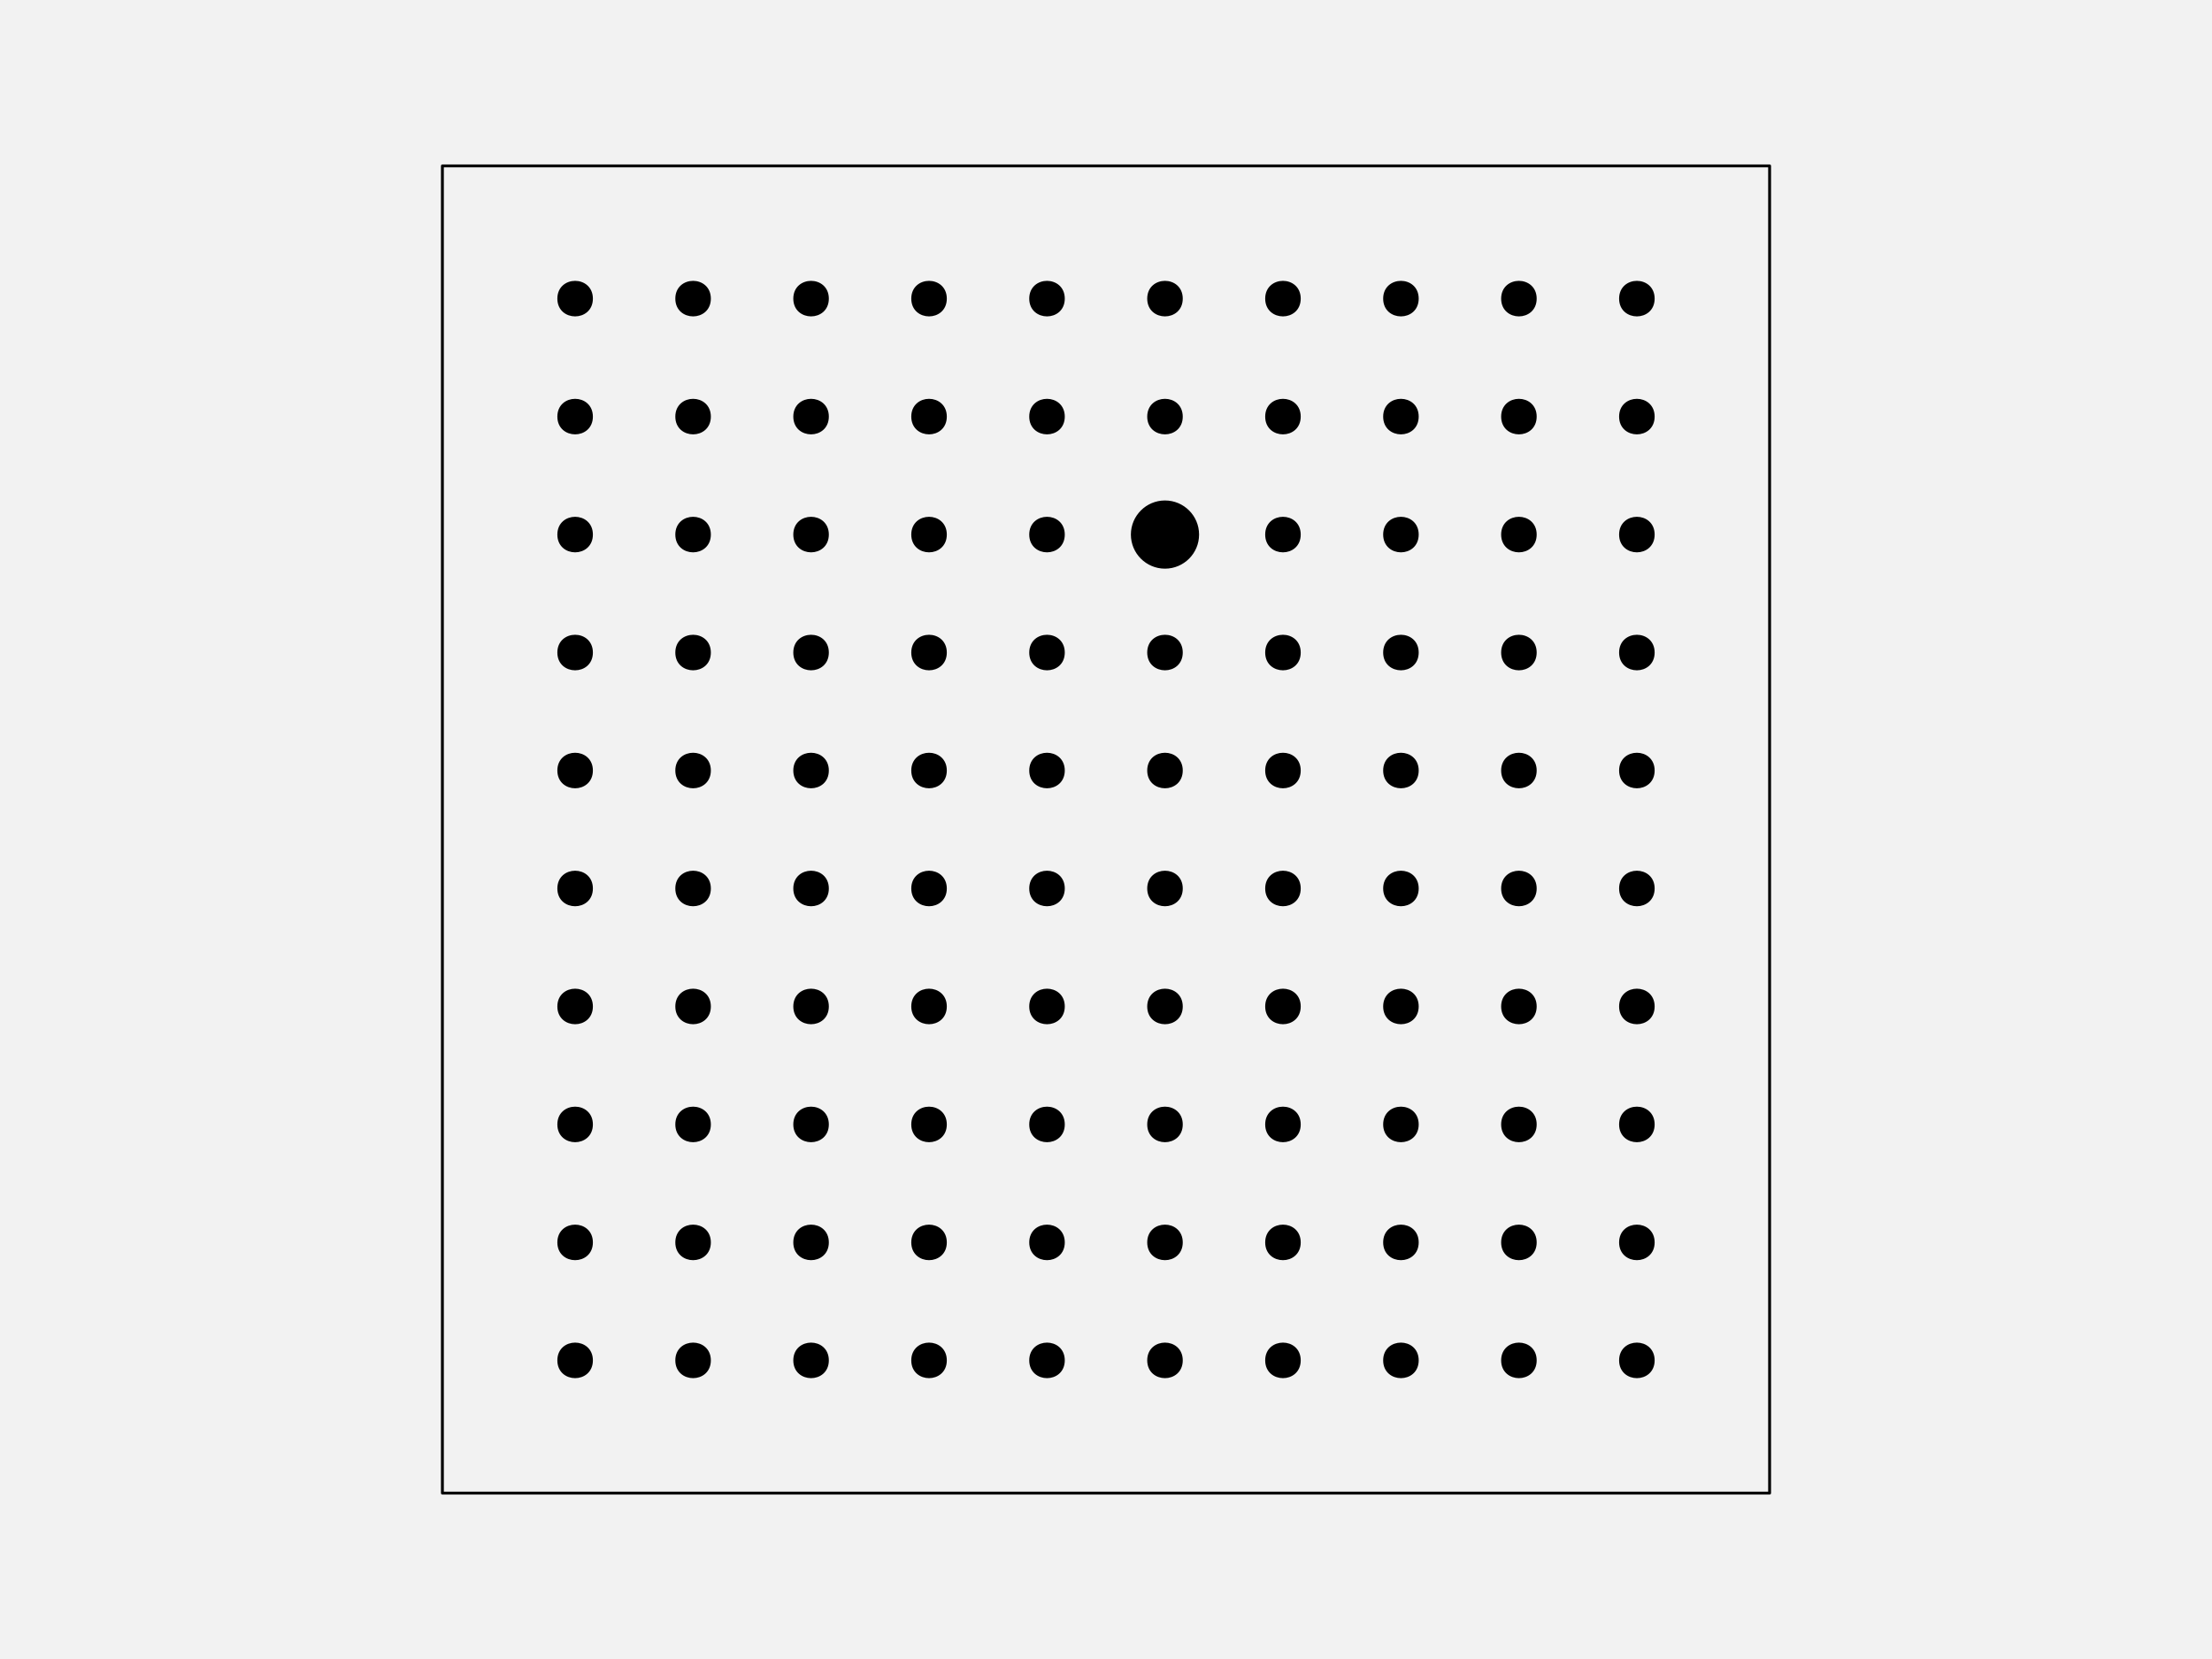
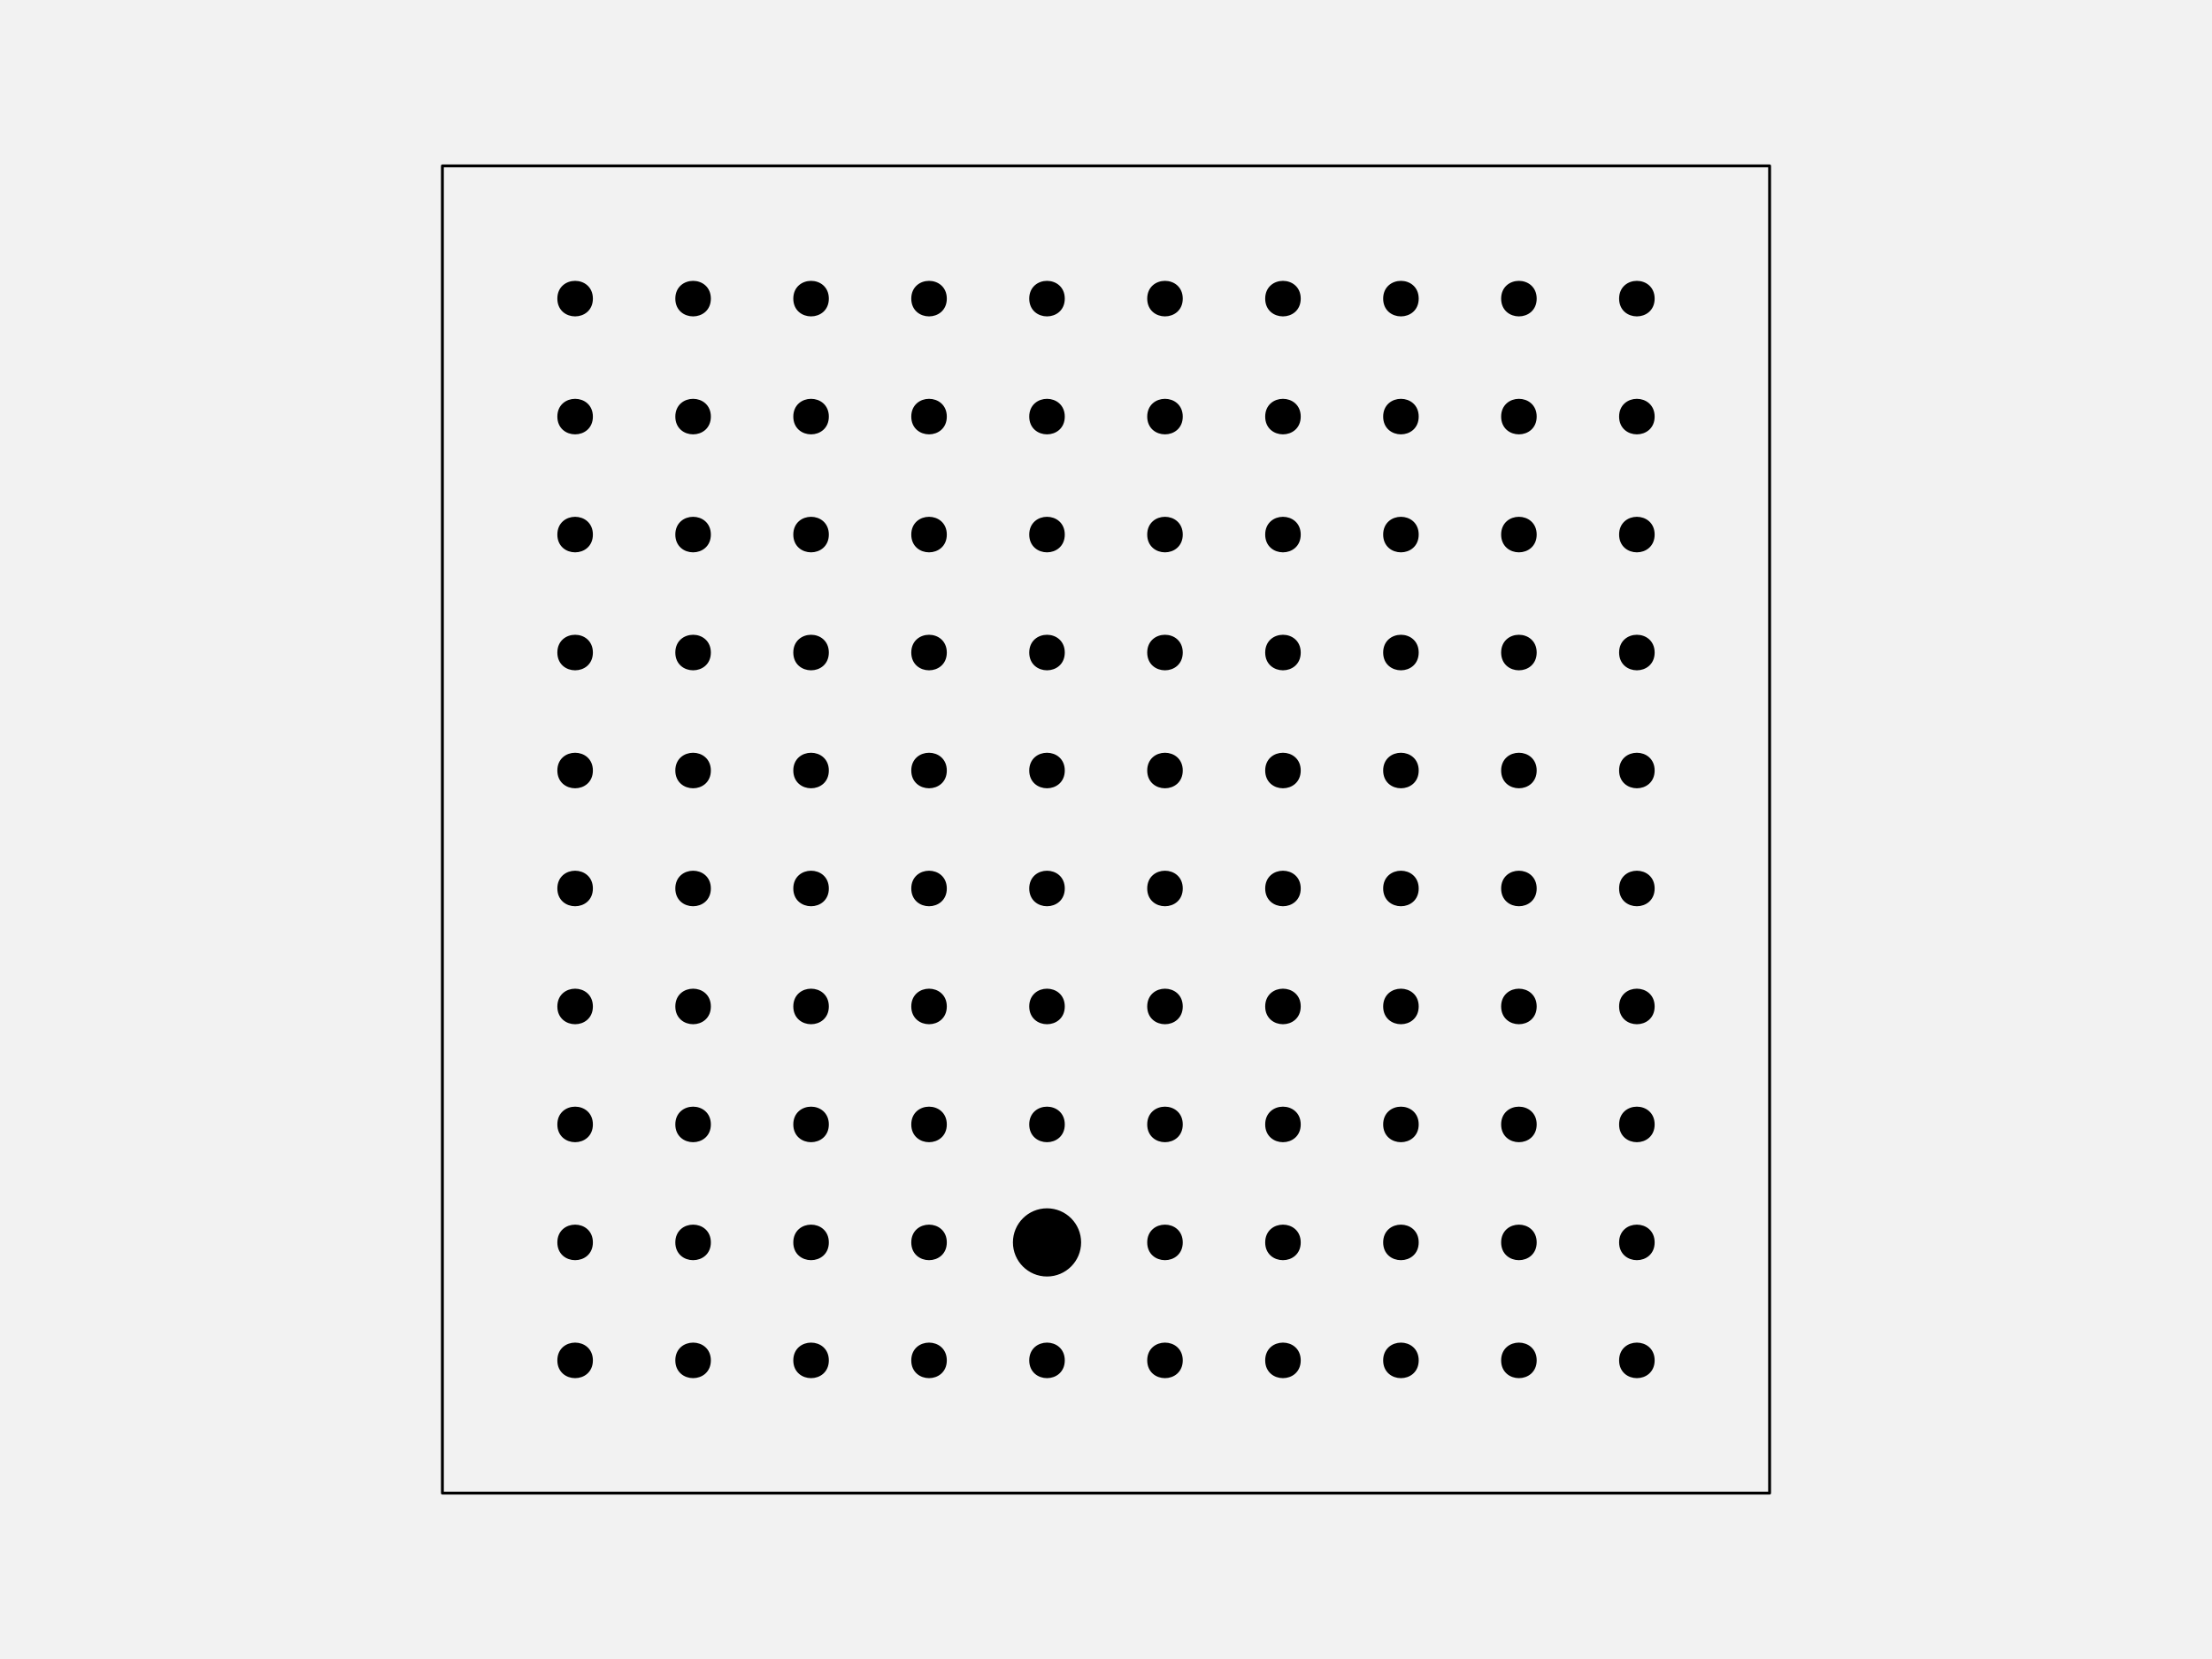
<svg xmlns="http://www.w3.org/2000/svg" width="576pt" height="432pt" viewBox="0 0 576 432" version="1.1">
  <g id="surface128">
    <rect x="0" y="0" width="576" height="432" style="fill:rgb(94.902%,94.902%,94.902%);fill-opacity:1;stroke:none;" />
    <path style="fill-rule:nonzero;fill:rgb(94.902%,94.902%,94.902%);fill-opacity:1;stroke-width:0.75;stroke-linecap:round;stroke-linejoin:round;stroke:rgb(0%,0%,0%);stroke-opacity:1;stroke-miterlimit:10;" d="M 115.199 388.801 L 460.801 388.801 L 460.801 43.199 L 115.199 43.199 Z M 115.199 388.801 " />
    <path style="fill-rule:nonzero;fill:rgb(0%,0%,0%);fill-opacity:1;stroke-width:0.75;stroke-linecap:round;stroke-linejoin:round;stroke:rgb(0%,0%,0%);stroke-opacity:1;stroke-miterlimit:10;" d="M 154.012 354.238 C 154.012 359.91 145.508 359.91 145.508 354.238 C 145.508 348.57 154.012 348.57 154.012 354.238 " />
    <path style="fill-rule:nonzero;fill:rgb(0%,0%,0%);fill-opacity:1;stroke-width:0.75;stroke-linecap:round;stroke-linejoin:round;stroke:rgb(0%,0%,0%);stroke-opacity:1;stroke-miterlimit:10;" d="M 184.73 354.238 C 184.73 359.91 176.227 359.91 176.227 354.238 C 176.227 348.57 184.73 348.57 184.73 354.238 " />
    <path style="fill-rule:nonzero;fill:rgb(0%,0%,0%);fill-opacity:1;stroke-width:0.75;stroke-linecap:round;stroke-linejoin:round;stroke:rgb(0%,0%,0%);stroke-opacity:1;stroke-miterlimit:10;" d="M 215.453 354.238 C 215.453 359.91 206.949 359.91 206.949 354.238 C 206.949 348.57 215.453 348.57 215.453 354.238 " />
    <path style="fill-rule:nonzero;fill:rgb(0%,0%,0%);fill-opacity:1;stroke-width:0.75;stroke-linecap:round;stroke-linejoin:round;stroke:rgb(0%,0%,0%);stroke-opacity:1;stroke-miterlimit:10;" d="M 246.172 354.238 C 246.172 359.91 237.668 359.91 237.668 354.238 C 237.668 348.57 246.172 348.57 246.172 354.238 " />
    <path style="fill-rule:nonzero;fill:rgb(0%,0%,0%);fill-opacity:1;stroke-width:0.75;stroke-linecap:round;stroke-linejoin:round;stroke:rgb(0%,0%,0%);stroke-opacity:1;stroke-miterlimit:10;" d="M 276.891 354.238 C 276.891 359.91 268.387 359.91 268.387 354.238 C 268.387 348.57 276.891 348.57 276.891 354.238 " />
    <path style="fill-rule:nonzero;fill:rgb(0%,0%,0%);fill-opacity:1;stroke-width:0.75;stroke-linecap:round;stroke-linejoin:round;stroke:rgb(0%,0%,0%);stroke-opacity:1;stroke-miterlimit:10;" d="M 307.613 354.238 C 307.613 359.91 299.109 359.91 299.109 354.238 C 299.109 348.57 307.613 348.57 307.613 354.238 " />
    <path style="fill-rule:nonzero;fill:rgb(0%,0%,0%);fill-opacity:1;stroke-width:0.75;stroke-linecap:round;stroke-linejoin:round;stroke:rgb(0%,0%,0%);stroke-opacity:1;stroke-miterlimit:10;" d="M 338.332 354.238 C 338.332 359.91 329.828 359.91 329.828 354.238 C 329.828 348.57 338.332 348.57 338.332 354.238 " />
    <path style="fill-rule:nonzero;fill:rgb(0%,0%,0%);fill-opacity:1;stroke-width:0.75;stroke-linecap:round;stroke-linejoin:round;stroke:rgb(0%,0%,0%);stroke-opacity:1;stroke-miterlimit:10;" d="M 369.051 354.238 C 369.051 359.91 360.547 359.91 360.547 354.238 C 360.547 348.57 369.051 348.57 369.051 354.238 " />
    <path style="fill-rule:nonzero;fill:rgb(0%,0%,0%);fill-opacity:1;stroke-width:0.75;stroke-linecap:round;stroke-linejoin:round;stroke:rgb(0%,0%,0%);stroke-opacity:1;stroke-miterlimit:10;" d="M 399.773 354.238 C 399.773 359.91 391.27 359.91 391.27 354.238 C 391.27 348.57 399.773 348.57 399.773 354.238 " />
    <path style="fill-rule:nonzero;fill:rgb(0%,0%,0%);fill-opacity:1;stroke-width:0.75;stroke-linecap:round;stroke-linejoin:round;stroke:rgb(0%,0%,0%);stroke-opacity:1;stroke-miterlimit:10;" d="M 430.492 354.238 C 430.492 359.91 421.988 359.91 421.988 354.238 C 421.988 348.57 430.492 348.57 430.492 354.238 " />
    <path style="fill-rule:nonzero;fill:rgb(0%,0%,0%);fill-opacity:1;stroke-width:0.75;stroke-linecap:round;stroke-linejoin:round;stroke:rgb(0%,0%,0%);stroke-opacity:1;stroke-miterlimit:10;" d="M 154.012 323.52 C 154.012 329.188 145.508 329.188 145.508 323.52 C 145.508 317.852 154.012 317.852 154.012 323.52 " />
    <path style="fill-rule:nonzero;fill:rgb(0%,0%,0%);fill-opacity:1;stroke-width:0.75;stroke-linecap:round;stroke-linejoin:round;stroke:rgb(0%,0%,0%);stroke-opacity:1;stroke-miterlimit:10;" d="M 184.73 323.52 C 184.73 329.188 176.227 329.188 176.227 323.52 C 176.227 317.852 184.73 317.852 184.73 323.52 " />
    <path style="fill-rule:nonzero;fill:rgb(0%,0%,0%);fill-opacity:1;stroke-width:0.75;stroke-linecap:round;stroke-linejoin:round;stroke:rgb(0%,0%,0%);stroke-opacity:1;stroke-miterlimit:10;" d="M 215.453 323.52 C 215.453 329.188 206.949 329.188 206.949 323.52 C 206.949 317.852 215.453 317.852 215.453 323.52 " />
    <path style="fill-rule:nonzero;fill:rgb(0%,0%,0%);fill-opacity:1;stroke-width:0.75;stroke-linecap:round;stroke-linejoin:round;stroke:rgb(0%,0%,0%);stroke-opacity:1;stroke-miterlimit:10;" d="M 246.172 323.52 C 246.172 329.188 237.668 329.188 237.668 323.52 C 237.668 317.852 246.172 317.852 246.172 323.52 " />
-     <path style="fill-rule:nonzero;fill:rgb(0%,0%,0%);fill-opacity:1;stroke-width:0.75;stroke-linecap:round;stroke-linejoin:round;stroke:rgb(0%,0%,0%);stroke-opacity:1;stroke-miterlimit:10;" d="M 276.891 323.52 C 276.891 329.188 268.387 329.188 268.387 323.52 C 268.387 317.852 276.891 317.852 276.891 323.52 " />
+     <path style="fill-rule:nonzero;fill:rgb(0%,0%,0%);fill-opacity:1;stroke-width:0.75;stroke-linecap:round;stroke-linejoin:round;stroke:rgb(0%,0%,0%);stroke-opacity:1;stroke-miterlimit:10;" d="M 281.145 323.52 C 281.145 328.215 277.336 332.023 272.641 332.023 C 267.945 332.023 264.137 328.215 264.137 323.52 C 264.137 318.824 267.945 315.016 272.641 315.016 C 277.336 315.016 281.145 318.824 281.145 323.52 " />
    <path style="fill-rule:nonzero;fill:rgb(0%,0%,0%);fill-opacity:1;stroke-width:0.75;stroke-linecap:round;stroke-linejoin:round;stroke:rgb(0%,0%,0%);stroke-opacity:1;stroke-miterlimit:10;" d="M 307.613 323.52 C 307.613 329.188 299.109 329.188 299.109 323.52 C 299.109 317.852 307.613 317.852 307.613 323.52 " />
    <path style="fill-rule:nonzero;fill:rgb(0%,0%,0%);fill-opacity:1;stroke-width:0.75;stroke-linecap:round;stroke-linejoin:round;stroke:rgb(0%,0%,0%);stroke-opacity:1;stroke-miterlimit:10;" d="M 338.332 323.52 C 338.332 329.188 329.828 329.188 329.828 323.52 C 329.828 317.852 338.332 317.852 338.332 323.52 " />
    <path style="fill-rule:nonzero;fill:rgb(0%,0%,0%);fill-opacity:1;stroke-width:0.75;stroke-linecap:round;stroke-linejoin:round;stroke:rgb(0%,0%,0%);stroke-opacity:1;stroke-miterlimit:10;" d="M 369.051 323.52 C 369.051 329.188 360.547 329.188 360.547 323.52 C 360.547 317.852 369.051 317.852 369.051 323.52 " />
    <path style="fill-rule:nonzero;fill:rgb(0%,0%,0%);fill-opacity:1;stroke-width:0.75;stroke-linecap:round;stroke-linejoin:round;stroke:rgb(0%,0%,0%);stroke-opacity:1;stroke-miterlimit:10;" d="M 399.773 323.52 C 399.773 329.188 391.27 329.188 391.27 323.52 C 391.27 317.852 399.773 317.852 399.773 323.52 " />
    <path style="fill-rule:nonzero;fill:rgb(0%,0%,0%);fill-opacity:1;stroke-width:0.75;stroke-linecap:round;stroke-linejoin:round;stroke:rgb(0%,0%,0%);stroke-opacity:1;stroke-miterlimit:10;" d="M 430.492 323.52 C 430.492 329.188 421.988 329.188 421.988 323.52 C 421.988 317.852 430.492 317.852 430.492 323.52 " />
    <path style="fill-rule:nonzero;fill:rgb(0%,0%,0%);fill-opacity:1;stroke-width:0.75;stroke-linecap:round;stroke-linejoin:round;stroke:rgb(0%,0%,0%);stroke-opacity:1;stroke-miterlimit:10;" d="M 154.012 292.801 C 154.012 298.469 145.508 298.469 145.508 292.801 C 145.508 287.129 154.012 287.129 154.012 292.801 " />
    <path style="fill-rule:nonzero;fill:rgb(0%,0%,0%);fill-opacity:1;stroke-width:0.75;stroke-linecap:round;stroke-linejoin:round;stroke:rgb(0%,0%,0%);stroke-opacity:1;stroke-miterlimit:10;" d="M 184.73 292.801 C 184.73 298.469 176.227 298.469 176.227 292.801 C 176.227 287.129 184.73 287.129 184.73 292.801 " />
    <path style="fill-rule:nonzero;fill:rgb(0%,0%,0%);fill-opacity:1;stroke-width:0.75;stroke-linecap:round;stroke-linejoin:round;stroke:rgb(0%,0%,0%);stroke-opacity:1;stroke-miterlimit:10;" d="M 215.453 292.801 C 215.453 298.469 206.949 298.469 206.949 292.801 C 206.949 287.129 215.453 287.129 215.453 292.801 " />
    <path style="fill-rule:nonzero;fill:rgb(0%,0%,0%);fill-opacity:1;stroke-width:0.75;stroke-linecap:round;stroke-linejoin:round;stroke:rgb(0%,0%,0%);stroke-opacity:1;stroke-miterlimit:10;" d="M 246.172 292.801 C 246.172 298.469 237.668 298.469 237.668 292.801 C 237.668 287.129 246.172 287.129 246.172 292.801 " />
    <path style="fill-rule:nonzero;fill:rgb(0%,0%,0%);fill-opacity:1;stroke-width:0.75;stroke-linecap:round;stroke-linejoin:round;stroke:rgb(0%,0%,0%);stroke-opacity:1;stroke-miterlimit:10;" d="M 276.891 292.801 C 276.891 298.469 268.387 298.469 268.387 292.801 C 268.387 287.129 276.891 287.129 276.891 292.801 " />
    <path style="fill-rule:nonzero;fill:rgb(0%,0%,0%);fill-opacity:1;stroke-width:0.75;stroke-linecap:round;stroke-linejoin:round;stroke:rgb(0%,0%,0%);stroke-opacity:1;stroke-miterlimit:10;" d="M 307.613 292.801 C 307.613 298.469 299.109 298.469 299.109 292.801 C 299.109 287.129 307.613 287.129 307.613 292.801 " />
    <path style="fill-rule:nonzero;fill:rgb(0%,0%,0%);fill-opacity:1;stroke-width:0.75;stroke-linecap:round;stroke-linejoin:round;stroke:rgb(0%,0%,0%);stroke-opacity:1;stroke-miterlimit:10;" d="M 338.332 292.801 C 338.332 298.469 329.828 298.469 329.828 292.801 C 329.828 287.129 338.332 287.129 338.332 292.801 " />
    <path style="fill-rule:nonzero;fill:rgb(0%,0%,0%);fill-opacity:1;stroke-width:0.75;stroke-linecap:round;stroke-linejoin:round;stroke:rgb(0%,0%,0%);stroke-opacity:1;stroke-miterlimit:10;" d="M 369.051 292.801 C 369.051 298.469 360.547 298.469 360.547 292.801 C 360.547 287.129 369.051 287.129 369.051 292.801 " />
    <path style="fill-rule:nonzero;fill:rgb(0%,0%,0%);fill-opacity:1;stroke-width:0.75;stroke-linecap:round;stroke-linejoin:round;stroke:rgb(0%,0%,0%);stroke-opacity:1;stroke-miterlimit:10;" d="M 399.773 292.801 C 399.773 298.469 391.27 298.469 391.27 292.801 C 391.27 287.129 399.773 287.129 399.773 292.801 " />
    <path style="fill-rule:nonzero;fill:rgb(0%,0%,0%);fill-opacity:1;stroke-width:0.75;stroke-linecap:round;stroke-linejoin:round;stroke:rgb(0%,0%,0%);stroke-opacity:1;stroke-miterlimit:10;" d="M 430.492 292.801 C 430.492 298.469 421.988 298.469 421.988 292.801 C 421.988 287.129 430.492 287.129 430.492 292.801 " />
    <path style="fill-rule:nonzero;fill:rgb(0%,0%,0%);fill-opacity:1;stroke-width:0.75;stroke-linecap:round;stroke-linejoin:round;stroke:rgb(0%,0%,0%);stroke-opacity:1;stroke-miterlimit:10;" d="M 154.012 262.078 C 154.012 267.75 145.508 267.75 145.508 262.078 C 145.508 256.41 154.012 256.41 154.012 262.078 " />
    <path style="fill-rule:nonzero;fill:rgb(0%,0%,0%);fill-opacity:1;stroke-width:0.75;stroke-linecap:round;stroke-linejoin:round;stroke:rgb(0%,0%,0%);stroke-opacity:1;stroke-miterlimit:10;" d="M 184.73 262.078 C 184.73 267.75 176.227 267.75 176.227 262.078 C 176.227 256.41 184.73 256.41 184.73 262.078 " />
    <path style="fill-rule:nonzero;fill:rgb(0%,0%,0%);fill-opacity:1;stroke-width:0.75;stroke-linecap:round;stroke-linejoin:round;stroke:rgb(0%,0%,0%);stroke-opacity:1;stroke-miterlimit:10;" d="M 215.453 262.078 C 215.453 267.75 206.949 267.75 206.949 262.078 C 206.949 256.41 215.453 256.41 215.453 262.078 " />
    <path style="fill-rule:nonzero;fill:rgb(0%,0%,0%);fill-opacity:1;stroke-width:0.75;stroke-linecap:round;stroke-linejoin:round;stroke:rgb(0%,0%,0%);stroke-opacity:1;stroke-miterlimit:10;" d="M 246.172 262.078 C 246.172 267.75 237.668 267.75 237.668 262.078 C 237.668 256.41 246.172 256.41 246.172 262.078 " />
    <path style="fill-rule:nonzero;fill:rgb(0%,0%,0%);fill-opacity:1;stroke-width:0.75;stroke-linecap:round;stroke-linejoin:round;stroke:rgb(0%,0%,0%);stroke-opacity:1;stroke-miterlimit:10;" d="M 276.891 262.078 C 276.891 267.75 268.387 267.75 268.387 262.078 C 268.387 256.41 276.891 256.41 276.891 262.078 " />
    <path style="fill-rule:nonzero;fill:rgb(0%,0%,0%);fill-opacity:1;stroke-width:0.75;stroke-linecap:round;stroke-linejoin:round;stroke:rgb(0%,0%,0%);stroke-opacity:1;stroke-miterlimit:10;" d="M 307.613 262.078 C 307.613 267.75 299.109 267.75 299.109 262.078 C 299.109 256.41 307.613 256.41 307.613 262.078 " />
    <path style="fill-rule:nonzero;fill:rgb(0%,0%,0%);fill-opacity:1;stroke-width:0.75;stroke-linecap:round;stroke-linejoin:round;stroke:rgb(0%,0%,0%);stroke-opacity:1;stroke-miterlimit:10;" d="M 338.332 262.078 C 338.332 267.75 329.828 267.75 329.828 262.078 C 329.828 256.41 338.332 256.41 338.332 262.078 " />
    <path style="fill-rule:nonzero;fill:rgb(0%,0%,0%);fill-opacity:1;stroke-width:0.75;stroke-linecap:round;stroke-linejoin:round;stroke:rgb(0%,0%,0%);stroke-opacity:1;stroke-miterlimit:10;" d="M 369.051 262.078 C 369.051 267.75 360.547 267.75 360.547 262.078 C 360.547 256.41 369.051 256.41 369.051 262.078 " />
    <path style="fill-rule:nonzero;fill:rgb(0%,0%,0%);fill-opacity:1;stroke-width:0.75;stroke-linecap:round;stroke-linejoin:round;stroke:rgb(0%,0%,0%);stroke-opacity:1;stroke-miterlimit:10;" d="M 399.773 262.078 C 399.773 267.75 391.27 267.75 391.27 262.078 C 391.27 256.41 399.773 256.41 399.773 262.078 " />
    <path style="fill-rule:nonzero;fill:rgb(0%,0%,0%);fill-opacity:1;stroke-width:0.75;stroke-linecap:round;stroke-linejoin:round;stroke:rgb(0%,0%,0%);stroke-opacity:1;stroke-miterlimit:10;" d="M 430.492 262.078 C 430.492 267.75 421.988 267.75 421.988 262.078 C 421.988 256.41 430.492 256.41 430.492 262.078 " />
    <path style="fill-rule:nonzero;fill:rgb(0%,0%,0%);fill-opacity:1;stroke-width:0.75;stroke-linecap:round;stroke-linejoin:round;stroke:rgb(0%,0%,0%);stroke-opacity:1;stroke-miterlimit:10;" d="M 154.012 231.359 C 154.012 237.027 145.508 237.027 145.508 231.359 C 145.508 225.691 154.012 225.691 154.012 231.359 " />
    <path style="fill-rule:nonzero;fill:rgb(0%,0%,0%);fill-opacity:1;stroke-width:0.75;stroke-linecap:round;stroke-linejoin:round;stroke:rgb(0%,0%,0%);stroke-opacity:1;stroke-miterlimit:10;" d="M 184.73 231.359 C 184.73 237.027 176.227 237.027 176.227 231.359 C 176.227 225.691 184.73 225.691 184.73 231.359 " />
    <path style="fill-rule:nonzero;fill:rgb(0%,0%,0%);fill-opacity:1;stroke-width:0.75;stroke-linecap:round;stroke-linejoin:round;stroke:rgb(0%,0%,0%);stroke-opacity:1;stroke-miterlimit:10;" d="M 215.453 231.359 C 215.453 237.027 206.949 237.027 206.949 231.359 C 206.949 225.691 215.453 225.691 215.453 231.359 " />
    <path style="fill-rule:nonzero;fill:rgb(0%,0%,0%);fill-opacity:1;stroke-width:0.75;stroke-linecap:round;stroke-linejoin:round;stroke:rgb(0%,0%,0%);stroke-opacity:1;stroke-miterlimit:10;" d="M 246.172 231.359 C 246.172 237.027 237.668 237.027 237.668 231.359 C 237.668 225.691 246.172 225.691 246.172 231.359 " />
    <path style="fill-rule:nonzero;fill:rgb(0%,0%,0%);fill-opacity:1;stroke-width:0.75;stroke-linecap:round;stroke-linejoin:round;stroke:rgb(0%,0%,0%);stroke-opacity:1;stroke-miterlimit:10;" d="M 276.891 231.359 C 276.891 237.027 268.387 237.027 268.387 231.359 C 268.387 225.691 276.891 225.691 276.891 231.359 " />
    <path style="fill-rule:nonzero;fill:rgb(0%,0%,0%);fill-opacity:1;stroke-width:0.75;stroke-linecap:round;stroke-linejoin:round;stroke:rgb(0%,0%,0%);stroke-opacity:1;stroke-miterlimit:10;" d="M 307.613 231.359 C 307.613 237.027 299.109 237.027 299.109 231.359 C 299.109 225.691 307.613 225.691 307.613 231.359 " />
    <path style="fill-rule:nonzero;fill:rgb(0%,0%,0%);fill-opacity:1;stroke-width:0.75;stroke-linecap:round;stroke-linejoin:round;stroke:rgb(0%,0%,0%);stroke-opacity:1;stroke-miterlimit:10;" d="M 338.332 231.359 C 338.332 237.027 329.828 237.027 329.828 231.359 C 329.828 225.691 338.332 225.691 338.332 231.359 " />
    <path style="fill-rule:nonzero;fill:rgb(0%,0%,0%);fill-opacity:1;stroke-width:0.75;stroke-linecap:round;stroke-linejoin:round;stroke:rgb(0%,0%,0%);stroke-opacity:1;stroke-miterlimit:10;" d="M 369.051 231.359 C 369.051 237.027 360.547 237.027 360.547 231.359 C 360.547 225.691 369.051 225.691 369.051 231.359 " />
    <path style="fill-rule:nonzero;fill:rgb(0%,0%,0%);fill-opacity:1;stroke-width:0.75;stroke-linecap:round;stroke-linejoin:round;stroke:rgb(0%,0%,0%);stroke-opacity:1;stroke-miterlimit:10;" d="M 399.773 231.359 C 399.773 237.027 391.27 237.027 391.27 231.359 C 391.27 225.691 399.773 225.691 399.773 231.359 " />
    <path style="fill-rule:nonzero;fill:rgb(0%,0%,0%);fill-opacity:1;stroke-width:0.75;stroke-linecap:round;stroke-linejoin:round;stroke:rgb(0%,0%,0%);stroke-opacity:1;stroke-miterlimit:10;" d="M 430.492 231.359 C 430.492 237.027 421.988 237.027 421.988 231.359 C 421.988 225.691 430.492 225.691 430.492 231.359 " />
    <path style="fill-rule:nonzero;fill:rgb(0%,0%,0%);fill-opacity:1;stroke-width:0.75;stroke-linecap:round;stroke-linejoin:round;stroke:rgb(0%,0%,0%);stroke-opacity:1;stroke-miterlimit:10;" d="M 154.012 200.641 C 154.012 206.309 145.508 206.309 145.508 200.641 C 145.508 194.973 154.012 194.973 154.012 200.641 " />
    <path style="fill-rule:nonzero;fill:rgb(0%,0%,0%);fill-opacity:1;stroke-width:0.75;stroke-linecap:round;stroke-linejoin:round;stroke:rgb(0%,0%,0%);stroke-opacity:1;stroke-miterlimit:10;" d="M 184.73 200.641 C 184.73 206.309 176.227 206.309 176.227 200.641 C 176.227 194.973 184.73 194.973 184.73 200.641 " />
    <path style="fill-rule:nonzero;fill:rgb(0%,0%,0%);fill-opacity:1;stroke-width:0.75;stroke-linecap:round;stroke-linejoin:round;stroke:rgb(0%,0%,0%);stroke-opacity:1;stroke-miterlimit:10;" d="M 215.453 200.641 C 215.453 206.309 206.949 206.309 206.949 200.641 C 206.949 194.973 215.453 194.973 215.453 200.641 " />
    <path style="fill-rule:nonzero;fill:rgb(0%,0%,0%);fill-opacity:1;stroke-width:0.75;stroke-linecap:round;stroke-linejoin:round;stroke:rgb(0%,0%,0%);stroke-opacity:1;stroke-miterlimit:10;" d="M 246.172 200.641 C 246.172 206.309 237.668 206.309 237.668 200.641 C 237.668 194.973 246.172 194.973 246.172 200.641 " />
    <path style="fill-rule:nonzero;fill:rgb(0%,0%,0%);fill-opacity:1;stroke-width:0.75;stroke-linecap:round;stroke-linejoin:round;stroke:rgb(0%,0%,0%);stroke-opacity:1;stroke-miterlimit:10;" d="M 276.891 200.641 C 276.891 206.309 268.387 206.309 268.387 200.641 C 268.387 194.973 276.891 194.973 276.891 200.641 " />
    <path style="fill-rule:nonzero;fill:rgb(0%,0%,0%);fill-opacity:1;stroke-width:0.75;stroke-linecap:round;stroke-linejoin:round;stroke:rgb(0%,0%,0%);stroke-opacity:1;stroke-miterlimit:10;" d="M 307.613 200.641 C 307.613 206.309 299.109 206.309 299.109 200.641 C 299.109 194.973 307.613 194.973 307.613 200.641 " />
    <path style="fill-rule:nonzero;fill:rgb(0%,0%,0%);fill-opacity:1;stroke-width:0.75;stroke-linecap:round;stroke-linejoin:round;stroke:rgb(0%,0%,0%);stroke-opacity:1;stroke-miterlimit:10;" d="M 338.332 200.641 C 338.332 206.309 329.828 206.309 329.828 200.641 C 329.828 194.973 338.332 194.973 338.332 200.641 " />
    <path style="fill-rule:nonzero;fill:rgb(0%,0%,0%);fill-opacity:1;stroke-width:0.75;stroke-linecap:round;stroke-linejoin:round;stroke:rgb(0%,0%,0%);stroke-opacity:1;stroke-miterlimit:10;" d="M 369.051 200.641 C 369.051 206.309 360.547 206.309 360.547 200.641 C 360.547 194.973 369.051 194.973 369.051 200.641 " />
    <path style="fill-rule:nonzero;fill:rgb(0%,0%,0%);fill-opacity:1;stroke-width:0.75;stroke-linecap:round;stroke-linejoin:round;stroke:rgb(0%,0%,0%);stroke-opacity:1;stroke-miterlimit:10;" d="M 399.773 200.641 C 399.773 206.309 391.27 206.309 391.27 200.641 C 391.27 194.973 399.773 194.973 399.773 200.641 " />
    <path style="fill-rule:nonzero;fill:rgb(0%,0%,0%);fill-opacity:1;stroke-width:0.75;stroke-linecap:round;stroke-linejoin:round;stroke:rgb(0%,0%,0%);stroke-opacity:1;stroke-miterlimit:10;" d="M 430.492 200.641 C 430.492 206.309 421.988 206.309 421.988 200.641 C 421.988 194.973 430.492 194.973 430.492 200.641 " />
    <path style="fill-rule:nonzero;fill:rgb(0%,0%,0%);fill-opacity:1;stroke-width:0.75;stroke-linecap:round;stroke-linejoin:round;stroke:rgb(0%,0%,0%);stroke-opacity:1;stroke-miterlimit:10;" d="M 154.012 169.922 C 154.012 175.59 145.508 175.59 145.508 169.922 C 145.508 164.25 154.012 164.25 154.012 169.922 " />
    <path style="fill-rule:nonzero;fill:rgb(0%,0%,0%);fill-opacity:1;stroke-width:0.75;stroke-linecap:round;stroke-linejoin:round;stroke:rgb(0%,0%,0%);stroke-opacity:1;stroke-miterlimit:10;" d="M 184.73 169.922 C 184.73 175.59 176.227 175.59 176.227 169.922 C 176.227 164.25 184.73 164.25 184.73 169.922 " />
    <path style="fill-rule:nonzero;fill:rgb(0%,0%,0%);fill-opacity:1;stroke-width:0.75;stroke-linecap:round;stroke-linejoin:round;stroke:rgb(0%,0%,0%);stroke-opacity:1;stroke-miterlimit:10;" d="M 215.453 169.922 C 215.453 175.59 206.949 175.59 206.949 169.922 C 206.949 164.25 215.453 164.25 215.453 169.922 " />
    <path style="fill-rule:nonzero;fill:rgb(0%,0%,0%);fill-opacity:1;stroke-width:0.75;stroke-linecap:round;stroke-linejoin:round;stroke:rgb(0%,0%,0%);stroke-opacity:1;stroke-miterlimit:10;" d="M 246.172 169.922 C 246.172 175.59 237.668 175.59 237.668 169.922 C 237.668 164.25 246.172 164.25 246.172 169.922 " />
    <path style="fill-rule:nonzero;fill:rgb(0%,0%,0%);fill-opacity:1;stroke-width:0.75;stroke-linecap:round;stroke-linejoin:round;stroke:rgb(0%,0%,0%);stroke-opacity:1;stroke-miterlimit:10;" d="M 276.891 169.922 C 276.891 175.59 268.387 175.59 268.387 169.922 C 268.387 164.25 276.891 164.25 276.891 169.922 " />
    <path style="fill-rule:nonzero;fill:rgb(0%,0%,0%);fill-opacity:1;stroke-width:0.75;stroke-linecap:round;stroke-linejoin:round;stroke:rgb(0%,0%,0%);stroke-opacity:1;stroke-miterlimit:10;" d="M 307.613 169.922 C 307.613 175.59 299.109 175.59 299.109 169.922 C 299.109 164.25 307.613 164.25 307.613 169.922 " />
    <path style="fill-rule:nonzero;fill:rgb(0%,0%,0%);fill-opacity:1;stroke-width:0.75;stroke-linecap:round;stroke-linejoin:round;stroke:rgb(0%,0%,0%);stroke-opacity:1;stroke-miterlimit:10;" d="M 338.332 169.922 C 338.332 175.59 329.828 175.59 329.828 169.922 C 329.828 164.25 338.332 164.25 338.332 169.922 " />
    <path style="fill-rule:nonzero;fill:rgb(0%,0%,0%);fill-opacity:1;stroke-width:0.75;stroke-linecap:round;stroke-linejoin:round;stroke:rgb(0%,0%,0%);stroke-opacity:1;stroke-miterlimit:10;" d="M 369.051 169.922 C 369.051 175.59 360.547 175.59 360.547 169.922 C 360.547 164.25 369.051 164.25 369.051 169.922 " />
    <path style="fill-rule:nonzero;fill:rgb(0%,0%,0%);fill-opacity:1;stroke-width:0.75;stroke-linecap:round;stroke-linejoin:round;stroke:rgb(0%,0%,0%);stroke-opacity:1;stroke-miterlimit:10;" d="M 399.773 169.922 C 399.773 175.59 391.27 175.59 391.27 169.922 C 391.27 164.25 399.773 164.25 399.773 169.922 " />
    <path style="fill-rule:nonzero;fill:rgb(0%,0%,0%);fill-opacity:1;stroke-width:0.75;stroke-linecap:round;stroke-linejoin:round;stroke:rgb(0%,0%,0%);stroke-opacity:1;stroke-miterlimit:10;" d="M 430.492 169.922 C 430.492 175.59 421.988 175.59 421.988 169.922 C 421.988 164.25 430.492 164.25 430.492 169.922 " />
    <path style="fill-rule:nonzero;fill:rgb(0%,0%,0%);fill-opacity:1;stroke-width:0.75;stroke-linecap:round;stroke-linejoin:round;stroke:rgb(0%,0%,0%);stroke-opacity:1;stroke-miterlimit:10;" d="M 154.012 139.199 C 154.012 144.871 145.508 144.871 145.508 139.199 C 145.508 133.531 154.012 133.531 154.012 139.199 " />
    <path style="fill-rule:nonzero;fill:rgb(0%,0%,0%);fill-opacity:1;stroke-width:0.75;stroke-linecap:round;stroke-linejoin:round;stroke:rgb(0%,0%,0%);stroke-opacity:1;stroke-miterlimit:10;" d="M 184.73 139.199 C 184.73 144.871 176.227 144.871 176.227 139.199 C 176.227 133.531 184.73 133.531 184.73 139.199 " />
    <path style="fill-rule:nonzero;fill:rgb(0%,0%,0%);fill-opacity:1;stroke-width:0.75;stroke-linecap:round;stroke-linejoin:round;stroke:rgb(0%,0%,0%);stroke-opacity:1;stroke-miterlimit:10;" d="M 215.453 139.199 C 215.453 144.871 206.949 144.871 206.949 139.199 C 206.949 133.531 215.453 133.531 215.453 139.199 " />
    <path style="fill-rule:nonzero;fill:rgb(0%,0%,0%);fill-opacity:1;stroke-width:0.75;stroke-linecap:round;stroke-linejoin:round;stroke:rgb(0%,0%,0%);stroke-opacity:1;stroke-miterlimit:10;" d="M 246.172 139.199 C 246.172 144.871 237.668 144.871 237.668 139.199 C 237.668 133.531 246.172 133.531 246.172 139.199 " />
    <path style="fill-rule:nonzero;fill:rgb(0%,0%,0%);fill-opacity:1;stroke-width:0.75;stroke-linecap:round;stroke-linejoin:round;stroke:rgb(0%,0%,0%);stroke-opacity:1;stroke-miterlimit:10;" d="M 276.891 139.199 C 276.891 144.871 268.387 144.871 268.387 139.199 C 268.387 133.531 276.891 133.531 276.891 139.199 " />
-     <path style="fill-rule:nonzero;fill:rgb(0%,0%,0%);fill-opacity:1;stroke-width:0.75;stroke-linecap:round;stroke-linejoin:round;stroke:rgb(0%,0%,0%);stroke-opacity:1;stroke-miterlimit:10;" d="M 311.863 139.199 C 311.863 143.898 308.055 147.703 303.359 147.703 C 298.664 147.703 294.855 143.898 294.855 139.199 C 294.855 134.504 298.664 130.695 303.359 130.695 C 308.055 130.695 311.863 134.504 311.863 139.199 " />
+     <path style="fill-rule:nonzero;fill:rgb(0%,0%,0%);fill-opacity:1;stroke-width:0.75;stroke-linecap:round;stroke-linejoin:round;stroke:rgb(0%,0%,0%);stroke-opacity:1;stroke-miterlimit:10;" d="M 307.613 139.199 C 307.613 144.871 299.109 144.871 299.109 139.199 C 299.109 133.531 307.613 133.531 307.613 139.199 " />
    <path style="fill-rule:nonzero;fill:rgb(0%,0%,0%);fill-opacity:1;stroke-width:0.75;stroke-linecap:round;stroke-linejoin:round;stroke:rgb(0%,0%,0%);stroke-opacity:1;stroke-miterlimit:10;" d="M 338.332 139.199 C 338.332 144.871 329.828 144.871 329.828 139.199 C 329.828 133.531 338.332 133.531 338.332 139.199 " />
    <path style="fill-rule:nonzero;fill:rgb(0%,0%,0%);fill-opacity:1;stroke-width:0.75;stroke-linecap:round;stroke-linejoin:round;stroke:rgb(0%,0%,0%);stroke-opacity:1;stroke-miterlimit:10;" d="M 369.051 139.199 C 369.051 144.871 360.547 144.871 360.547 139.199 C 360.547 133.531 369.051 133.531 369.051 139.199 " />
    <path style="fill-rule:nonzero;fill:rgb(0%,0%,0%);fill-opacity:1;stroke-width:0.75;stroke-linecap:round;stroke-linejoin:round;stroke:rgb(0%,0%,0%);stroke-opacity:1;stroke-miterlimit:10;" d="M 399.773 139.199 C 399.773 144.871 391.27 144.871 391.27 139.199 C 391.27 133.531 399.773 133.531 399.773 139.199 " />
    <path style="fill-rule:nonzero;fill:rgb(0%,0%,0%);fill-opacity:1;stroke-width:0.75;stroke-linecap:round;stroke-linejoin:round;stroke:rgb(0%,0%,0%);stroke-opacity:1;stroke-miterlimit:10;" d="M 430.492 139.199 C 430.492 144.871 421.988 144.871 421.988 139.199 C 421.988 133.531 430.492 133.531 430.492 139.199 " />
    <path style="fill-rule:nonzero;fill:rgb(0%,0%,0%);fill-opacity:1;stroke-width:0.75;stroke-linecap:round;stroke-linejoin:round;stroke:rgb(0%,0%,0%);stroke-opacity:1;stroke-miterlimit:10;" d="M 154.012 108.48 C 154.012 114.148 145.508 114.148 145.508 108.48 C 145.508 102.812 154.012 102.812 154.012 108.48 " />
    <path style="fill-rule:nonzero;fill:rgb(0%,0%,0%);fill-opacity:1;stroke-width:0.75;stroke-linecap:round;stroke-linejoin:round;stroke:rgb(0%,0%,0%);stroke-opacity:1;stroke-miterlimit:10;" d="M 184.73 108.48 C 184.73 114.148 176.227 114.148 176.227 108.48 C 176.227 102.812 184.73 102.812 184.73 108.48 " />
    <path style="fill-rule:nonzero;fill:rgb(0%,0%,0%);fill-opacity:1;stroke-width:0.75;stroke-linecap:round;stroke-linejoin:round;stroke:rgb(0%,0%,0%);stroke-opacity:1;stroke-miterlimit:10;" d="M 215.453 108.48 C 215.453 114.148 206.949 114.148 206.949 108.48 C 206.949 102.812 215.453 102.812 215.453 108.48 " />
    <path style="fill-rule:nonzero;fill:rgb(0%,0%,0%);fill-opacity:1;stroke-width:0.75;stroke-linecap:round;stroke-linejoin:round;stroke:rgb(0%,0%,0%);stroke-opacity:1;stroke-miterlimit:10;" d="M 246.172 108.48 C 246.172 114.148 237.668 114.148 237.668 108.48 C 237.668 102.812 246.172 102.812 246.172 108.48 " />
    <path style="fill-rule:nonzero;fill:rgb(0%,0%,0%);fill-opacity:1;stroke-width:0.75;stroke-linecap:round;stroke-linejoin:round;stroke:rgb(0%,0%,0%);stroke-opacity:1;stroke-miterlimit:10;" d="M 276.891 108.48 C 276.891 114.148 268.387 114.148 268.387 108.48 C 268.387 102.812 276.891 102.812 276.891 108.48 " />
    <path style="fill-rule:nonzero;fill:rgb(0%,0%,0%);fill-opacity:1;stroke-width:0.75;stroke-linecap:round;stroke-linejoin:round;stroke:rgb(0%,0%,0%);stroke-opacity:1;stroke-miterlimit:10;" d="M 307.613 108.48 C 307.613 114.148 299.109 114.148 299.109 108.48 C 299.109 102.812 307.613 102.812 307.613 108.48 " />
    <path style="fill-rule:nonzero;fill:rgb(0%,0%,0%);fill-opacity:1;stroke-width:0.75;stroke-linecap:round;stroke-linejoin:round;stroke:rgb(0%,0%,0%);stroke-opacity:1;stroke-miterlimit:10;" d="M 338.332 108.48 C 338.332 114.148 329.828 114.148 329.828 108.48 C 329.828 102.812 338.332 102.812 338.332 108.48 " />
    <path style="fill-rule:nonzero;fill:rgb(0%,0%,0%);fill-opacity:1;stroke-width:0.75;stroke-linecap:round;stroke-linejoin:round;stroke:rgb(0%,0%,0%);stroke-opacity:1;stroke-miterlimit:10;" d="M 369.051 108.48 C 369.051 114.148 360.547 114.148 360.547 108.48 C 360.547 102.812 369.051 102.812 369.051 108.48 " />
    <path style="fill-rule:nonzero;fill:rgb(0%,0%,0%);fill-opacity:1;stroke-width:0.75;stroke-linecap:round;stroke-linejoin:round;stroke:rgb(0%,0%,0%);stroke-opacity:1;stroke-miterlimit:10;" d="M 399.773 108.48 C 399.773 114.148 391.27 114.148 391.27 108.48 C 391.27 102.812 399.773 102.812 399.773 108.48 " />
    <path style="fill-rule:nonzero;fill:rgb(0%,0%,0%);fill-opacity:1;stroke-width:0.75;stroke-linecap:round;stroke-linejoin:round;stroke:rgb(0%,0%,0%);stroke-opacity:1;stroke-miterlimit:10;" d="M 430.492 108.48 C 430.492 114.148 421.988 114.148 421.988 108.48 C 421.988 102.812 430.492 102.812 430.492 108.48 " />
    <path style="fill-rule:nonzero;fill:rgb(0%,0%,0%);fill-opacity:1;stroke-width:0.75;stroke-linecap:round;stroke-linejoin:round;stroke:rgb(0%,0%,0%);stroke-opacity:1;stroke-miterlimit:10;" d="M 154.012 77.762 C 154.012 83.43 145.508 83.43 145.508 77.762 C 145.508 72.09 154.012 72.09 154.012 77.762 " />
    <path style="fill-rule:nonzero;fill:rgb(0%,0%,0%);fill-opacity:1;stroke-width:0.75;stroke-linecap:round;stroke-linejoin:round;stroke:rgb(0%,0%,0%);stroke-opacity:1;stroke-miterlimit:10;" d="M 184.73 77.762 C 184.73 83.43 176.227 83.43 176.227 77.762 C 176.227 72.09 184.73 72.09 184.73 77.762 " />
    <path style="fill-rule:nonzero;fill:rgb(0%,0%,0%);fill-opacity:1;stroke-width:0.75;stroke-linecap:round;stroke-linejoin:round;stroke:rgb(0%,0%,0%);stroke-opacity:1;stroke-miterlimit:10;" d="M 215.453 77.762 C 215.453 83.43 206.949 83.43 206.949 77.762 C 206.949 72.09 215.453 72.09 215.453 77.762 " />
    <path style="fill-rule:nonzero;fill:rgb(0%,0%,0%);fill-opacity:1;stroke-width:0.75;stroke-linecap:round;stroke-linejoin:round;stroke:rgb(0%,0%,0%);stroke-opacity:1;stroke-miterlimit:10;" d="M 246.172 77.762 C 246.172 83.43 237.668 83.43 237.668 77.762 C 237.668 72.09 246.172 72.09 246.172 77.762 " />
    <path style="fill-rule:nonzero;fill:rgb(0%,0%,0%);fill-opacity:1;stroke-width:0.75;stroke-linecap:round;stroke-linejoin:round;stroke:rgb(0%,0%,0%);stroke-opacity:1;stroke-miterlimit:10;" d="M 276.891 77.762 C 276.891 83.43 268.387 83.43 268.387 77.762 C 268.387 72.09 276.891 72.09 276.891 77.762 " />
    <path style="fill-rule:nonzero;fill:rgb(0%,0%,0%);fill-opacity:1;stroke-width:0.75;stroke-linecap:round;stroke-linejoin:round;stroke:rgb(0%,0%,0%);stroke-opacity:1;stroke-miterlimit:10;" d="M 307.613 77.762 C 307.613 83.43 299.109 83.43 299.109 77.762 C 299.109 72.09 307.613 72.09 307.613 77.762 " />
    <path style="fill-rule:nonzero;fill:rgb(0%,0%,0%);fill-opacity:1;stroke-width:0.75;stroke-linecap:round;stroke-linejoin:round;stroke:rgb(0%,0%,0%);stroke-opacity:1;stroke-miterlimit:10;" d="M 338.332 77.762 C 338.332 83.43 329.828 83.43 329.828 77.762 C 329.828 72.09 338.332 72.09 338.332 77.762 " />
    <path style="fill-rule:nonzero;fill:rgb(0%,0%,0%);fill-opacity:1;stroke-width:0.75;stroke-linecap:round;stroke-linejoin:round;stroke:rgb(0%,0%,0%);stroke-opacity:1;stroke-miterlimit:10;" d="M 369.051 77.762 C 369.051 83.43 360.547 83.43 360.547 77.762 C 360.547 72.09 369.051 72.09 369.051 77.762 " />
    <path style="fill-rule:nonzero;fill:rgb(0%,0%,0%);fill-opacity:1;stroke-width:0.75;stroke-linecap:round;stroke-linejoin:round;stroke:rgb(0%,0%,0%);stroke-opacity:1;stroke-miterlimit:10;" d="M 399.773 77.762 C 399.773 83.43 391.27 83.43 391.27 77.762 C 391.27 72.09 399.773 72.09 399.773 77.762 " />
    <path style="fill-rule:nonzero;fill:rgb(0%,0%,0%);fill-opacity:1;stroke-width:0.75;stroke-linecap:round;stroke-linejoin:round;stroke:rgb(0%,0%,0%);stroke-opacity:1;stroke-miterlimit:10;" d="M 430.492 77.762 C 430.492 83.43 421.988 83.43 421.988 77.762 C 421.988 72.09 430.492 72.09 430.492 77.762 " />
  </g>
</svg>
